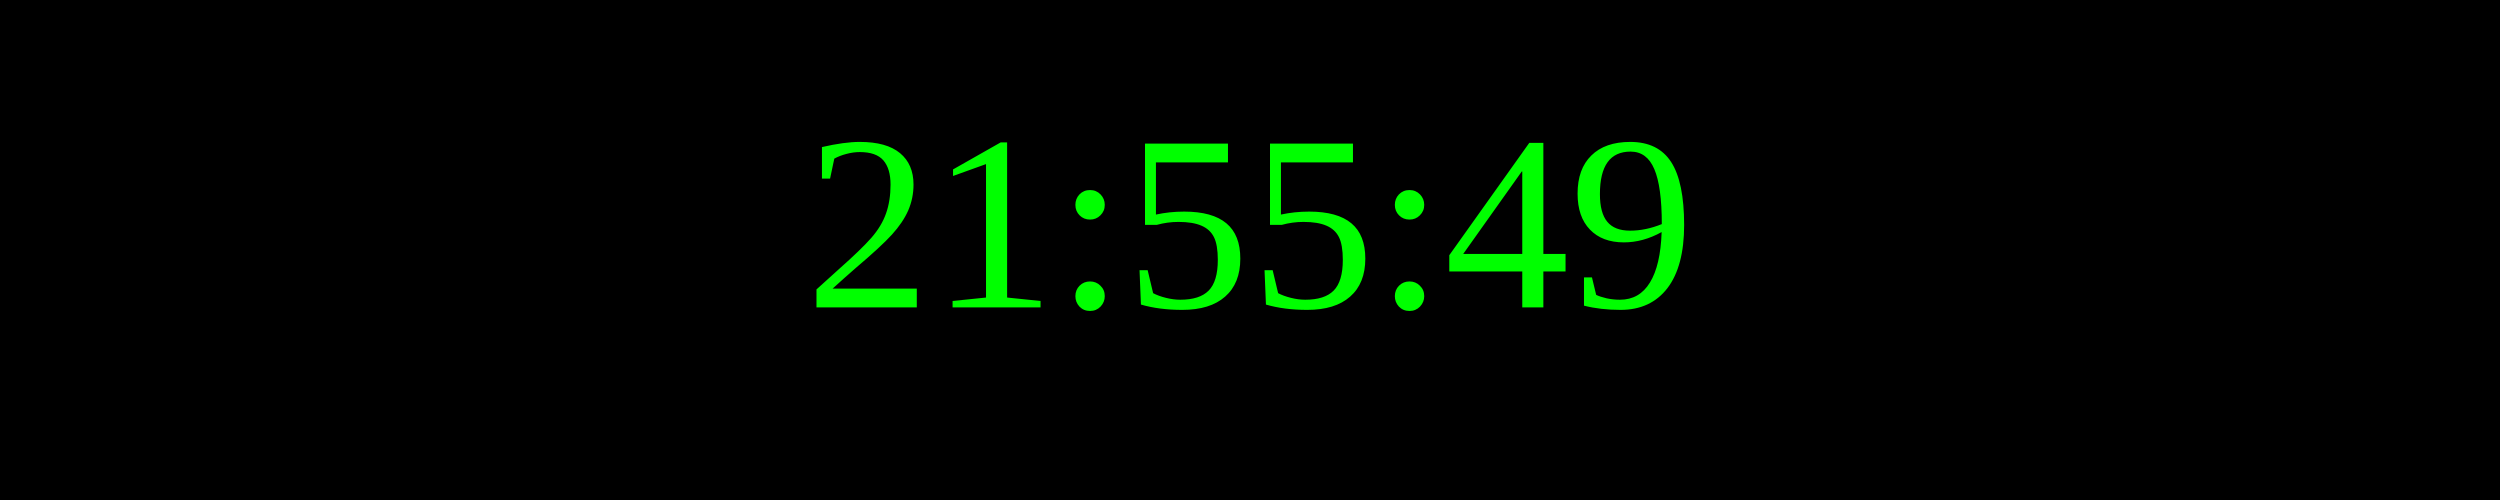
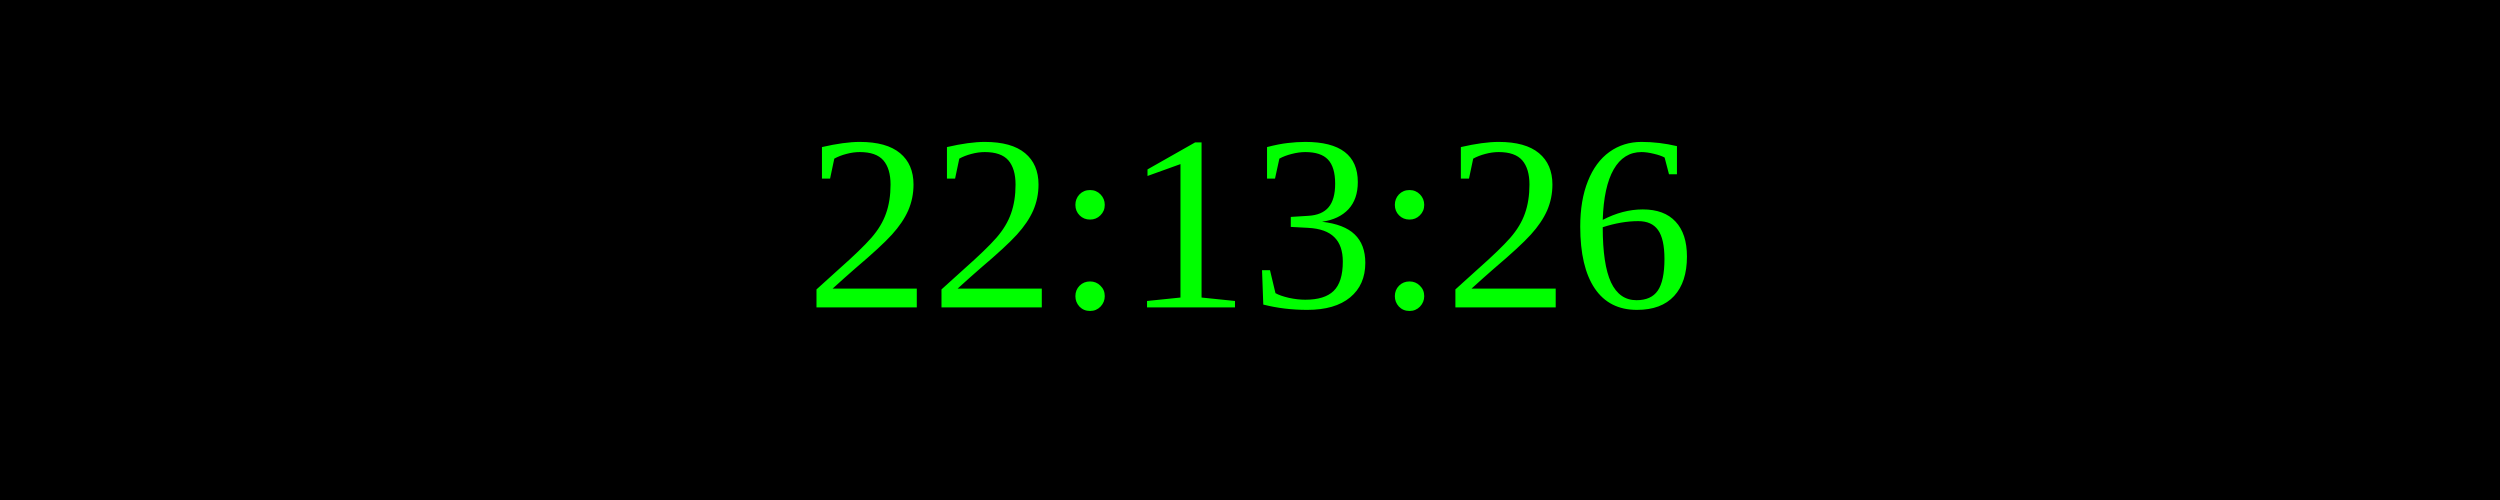
<svg xmlns="http://www.w3.org/2000/svg" width="250" height="50">
  <rect width="100%" height="100%" fill="black" />
  <text x="50%" y="50%" font-size="25" fill="lime" text-anchor="middle" dominant-baseline="middle">
- 21:55:49
+ 22:13:26
</text>
</svg>
